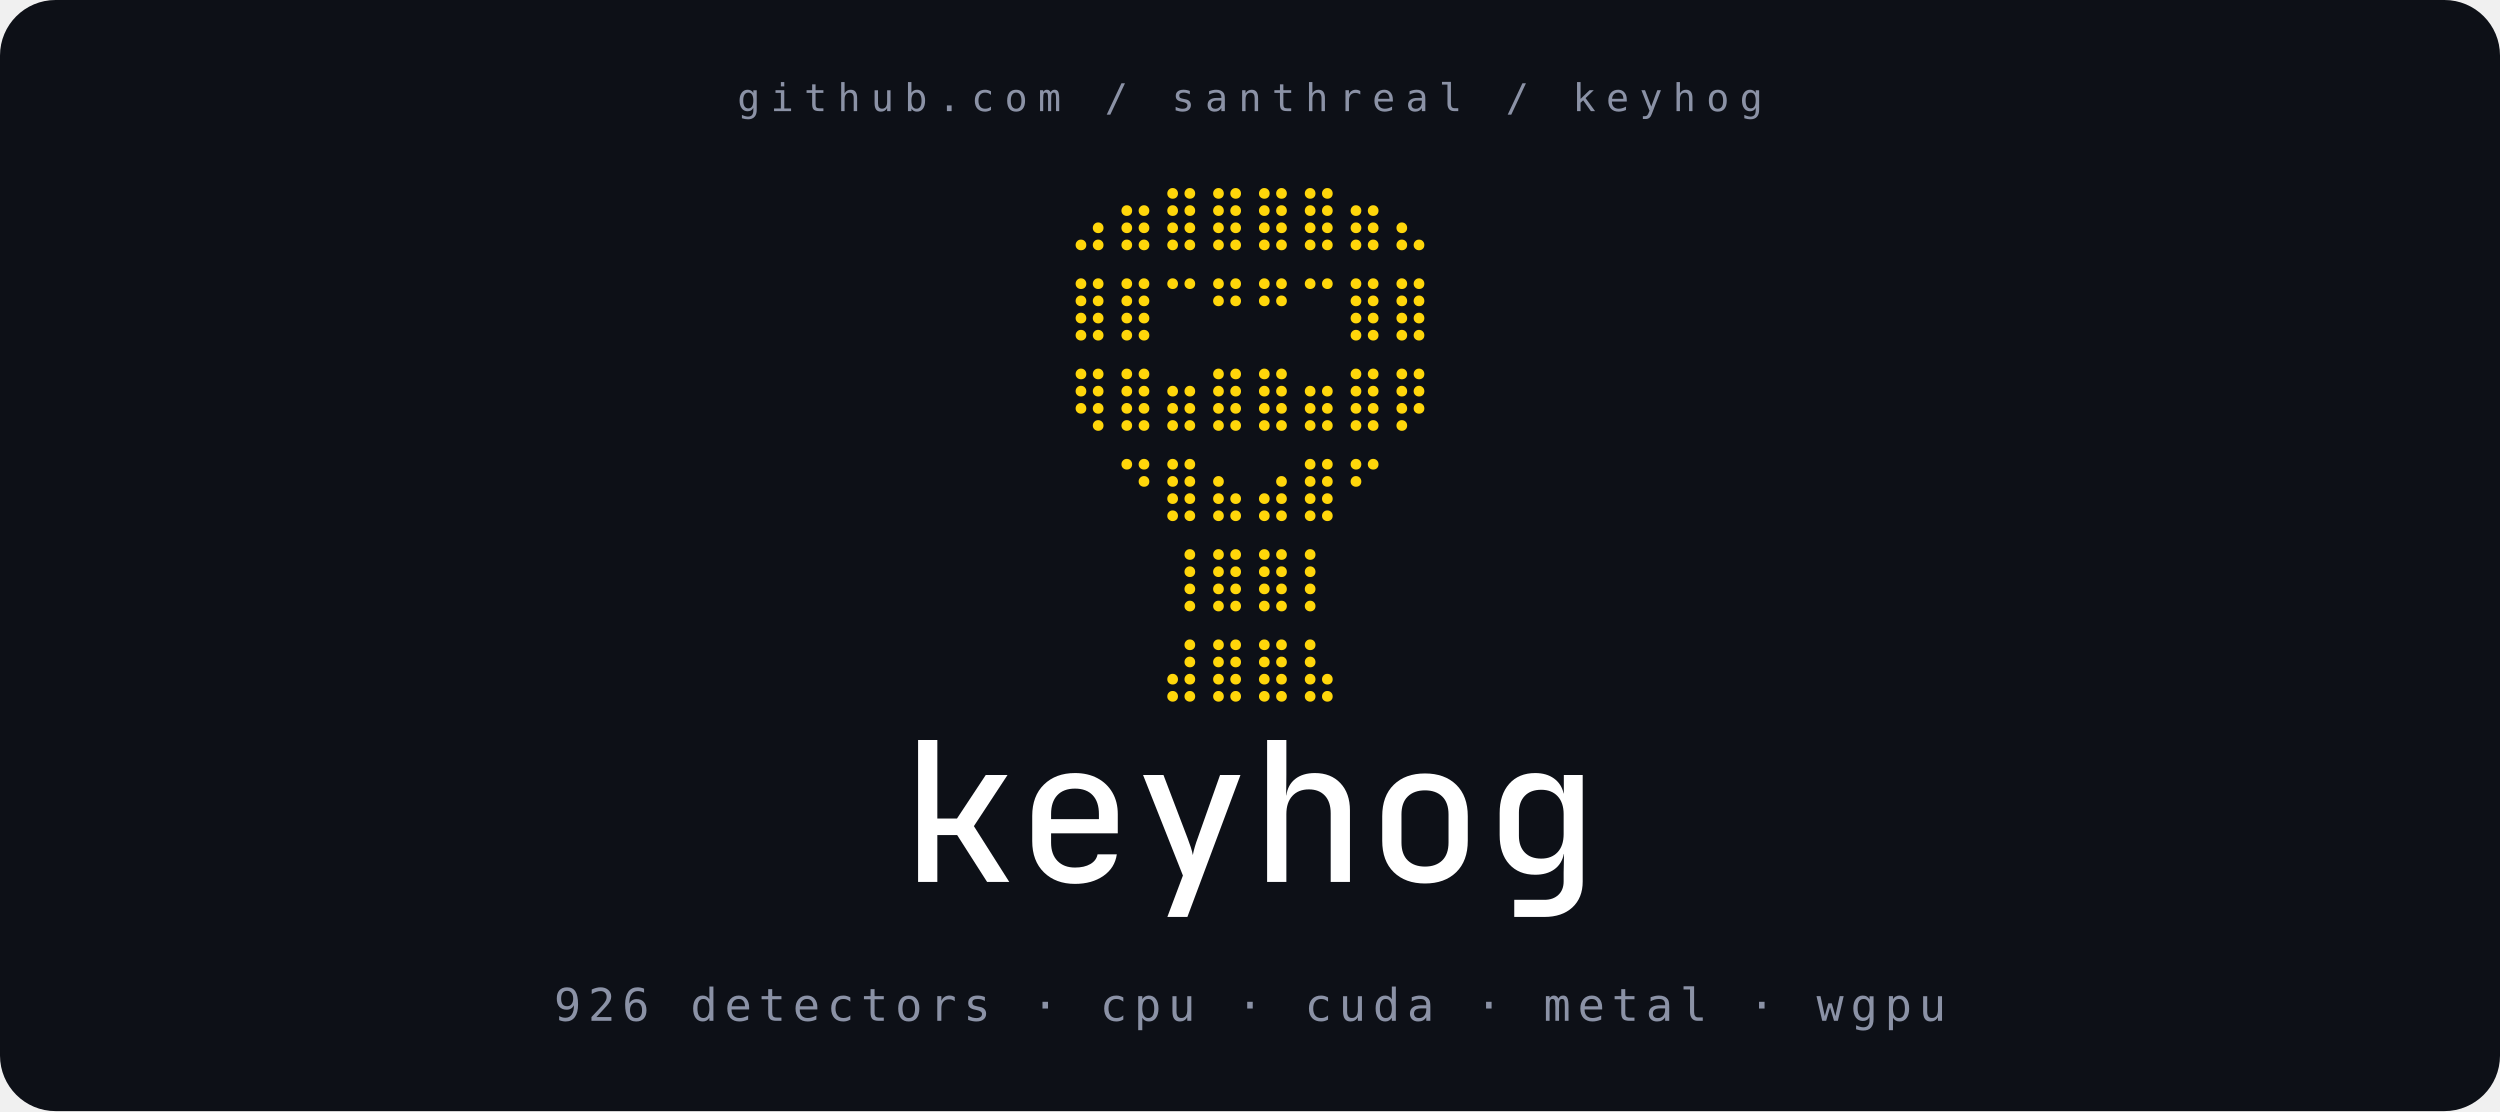
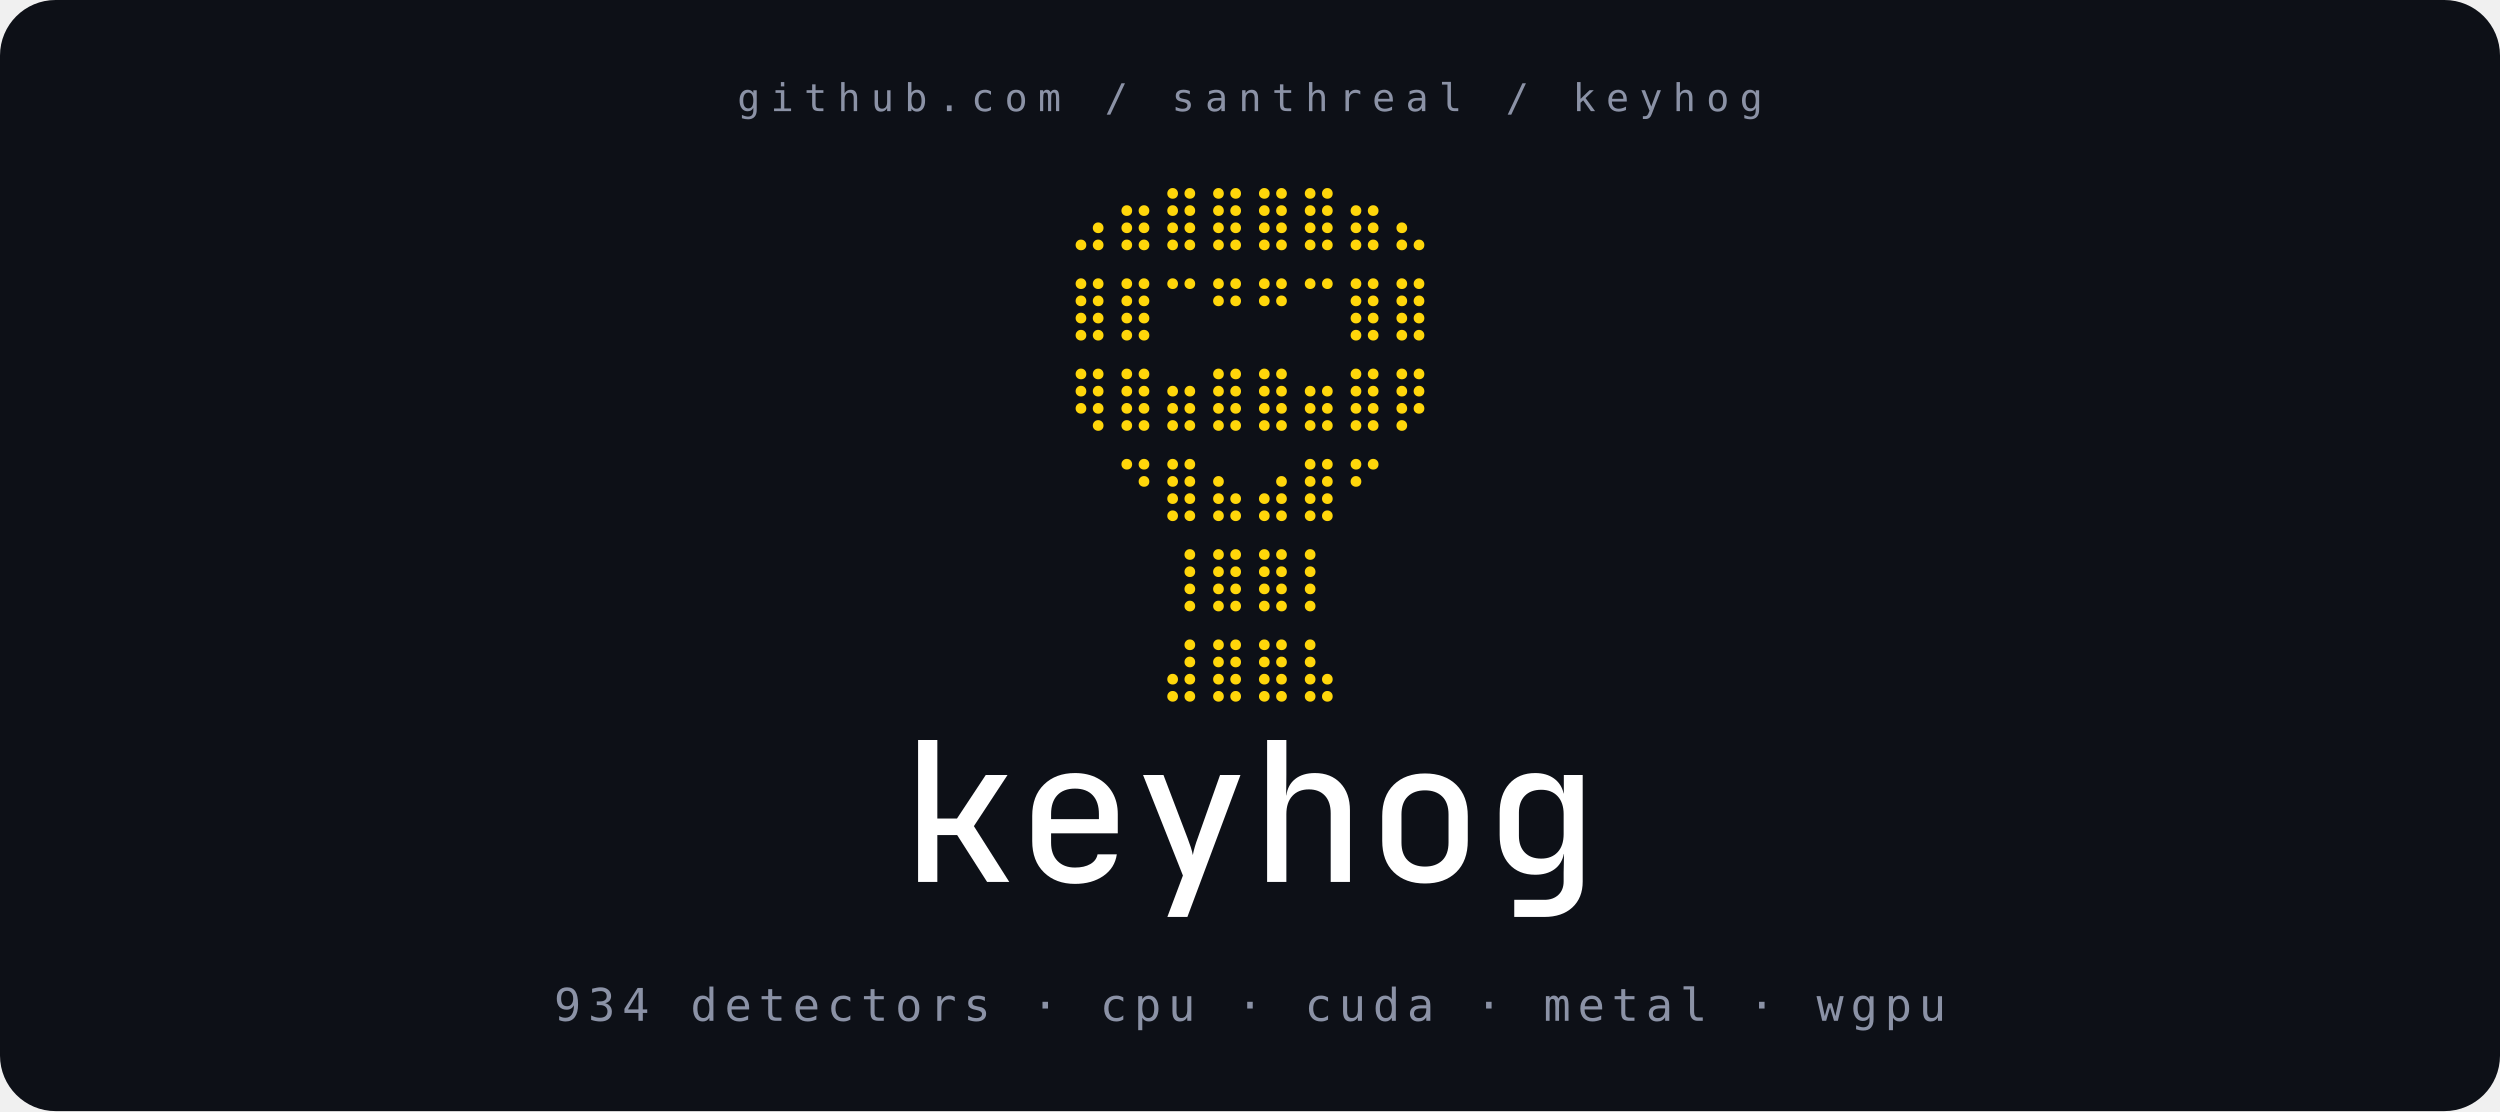
<svg xmlns="http://www.w3.org/2000/svg" viewBox="0 0 720 320" width="720" height="320" role="img" aria-label="keyhog secret scanner">
  <rect x="0" y="0" width="720" height="320" rx="16" fill="#0d1017" />
  <g text-anchor="middle">
    <text fill="#8b92a6" x="360" y="32" font-family="'JetBrains Mono', ui-monospace, 'SF Mono', Menlo, Consolas, monospace" font-size="11" letter-spacing="3">github.com  /  santhreal  /  keyhog</text>
    <g font-family="'JetBrains Mono', ui-monospace, 'SF Mono', 'Cascadia Code', 'DejaVu Sans Mono', 'Liberation Mono', Menlo, Consolas, monospace" fill="#ffd60a" font-size="22" xml:space="preserve">
      <text x="360" y="70">⠀⣠⣶⣿⣿⣿⣿⣶⣄⠀</text>
      <text x="360" y="96">⠀⣿⣿⠉⠛⠛⠉⣿⣿⠀</text>
      <text x="360" y="122">⠀⢿⣿⣶⣿⣿⣶⣿⡿⠀</text>
      <text x="360" y="148">⠀⠀⠙⣿⣦⣴⣿⠋⠀⠀</text>
      <text x="360" y="174">⠀⠀⠀⢸⣿⣿⡇⠀⠀⠀</text>
      <text x="360" y="200">⠀⠀⠀⣼⣿⣿⣧⠀⠀⠀</text>
    </g>
    <g fill="#ffffff" transform="translate(259.20,254)">
      <g transform="translate(0.000,0) scale(0.056,-0.056)">
        <path d="M93 0V730H192V326H293L441 550H553L380 287L562 0H448L294 241H192V0Z" />
      </g>
      <g transform="translate(33.600,0) scale(0.056,-0.056)">
        <path d="M300 -10Q201 -10 140.5 49.0Q80 108 80 210V340Q80 442 140.5 501.0Q201 560 300 560Q366 560 415.5 533.5Q465 507 492.5 459.5Q520 412 520 349V250H177V202Q177 142 210.0 108.0Q243 74 300 74Q348 74 379.0 92.0Q410 110 416 142H515Q505 72 446.0 31.0Q387 -10 300 -10ZM177 349V323H423V349Q423 412 391.0 446.0Q359 480 300 480Q241 480 209.0 446.0Q177 412 177 349Z" />
      </g>
      <g transform="translate(67.200,0) scale(0.056,-0.056)">
        <path d="M175 -180 255 33 50 550H155L279 225Q287 204 295.0 180.0Q303 156 306 138Q309 156 316.0 180.0Q323 204 331 225L446 550H551L278 -180Z" />
      </g>
      <g transform="translate(100.800,0) scale(0.056,-0.056)">
        <path d="M88 0V730H187V550L186 445H187Q194 499 232.5 529.5Q271 560 334 560Q416 560 465.0 508.0Q514 456 514 368V0H415V353Q415 412 385.0 444.0Q355 476 303 476Q249 476 218.0 442.5Q187 409 187 349V0Z" />
      </g>
      <g transform="translate(134.400,0) scale(0.056,-0.056)">
        <path d="M300 -8Q199 -8 139.5 50.0Q80 108 80 212V338Q80 442 139.5 500.0Q199 558 300 558Q401 558 460.5 500.0Q520 442 520 338V212Q520 108 460.5 50.0Q401 -8 300 -8ZM300 79Q356 79 388.5 110.5Q421 142 421 203V347Q421 408 388.5 439.5Q356 471 300 471Q244 471 211.5 439.5Q179 408 179 347V203Q179 142 211.5 110.5Q244 79 300 79Z" />
      </g>
      <g transform="translate(168.000,0) scale(0.056,-0.056)">
        <path d="M159 -180V-92H314Q359 -92 386.0 -66.5Q413 -41 413 3V49L415 144H414Q404 93 365.5 65.0Q327 37 267 37Q182 37 133.0 91.5Q84 146 84 241V354Q84 449 133.0 504.5Q182 560 267 560Q325 560 363.5 532.0Q402 504 413 455H414V550H511V2Q511 -82 458.0 -131.0Q405 -180 314 -180ZM298 120Q351 120 382.0 153.0Q413 186 413 246V349Q413 408 382.0 441.0Q351 474 298 474Q243 474 213.0 442.5Q183 411 183 357V237Q183 183 213.0 151.5Q243 120 298 120Z" />
      </g>
    </g>
-     <text fill="#8b92a6" x="360" y="294" font-family="'JetBrains Mono', ui-monospace, 'SF Mono', Menlo, Consolas, monospace" font-size="13" letter-spacing="2">926 detectors  ·  cpu  ·  cuda  ·  metal  ·  wgpu</text>
+     <text fill="#8b92a6" x="360" y="294" font-family="'JetBrains Mono', ui-monospace, 'SF Mono', Menlo, Consolas, monospace" font-size="13" letter-spacing="2">934 detectors  ·  cpu  ·  cuda  ·  metal  ·  wgpu</text>
  </g>
</svg>
